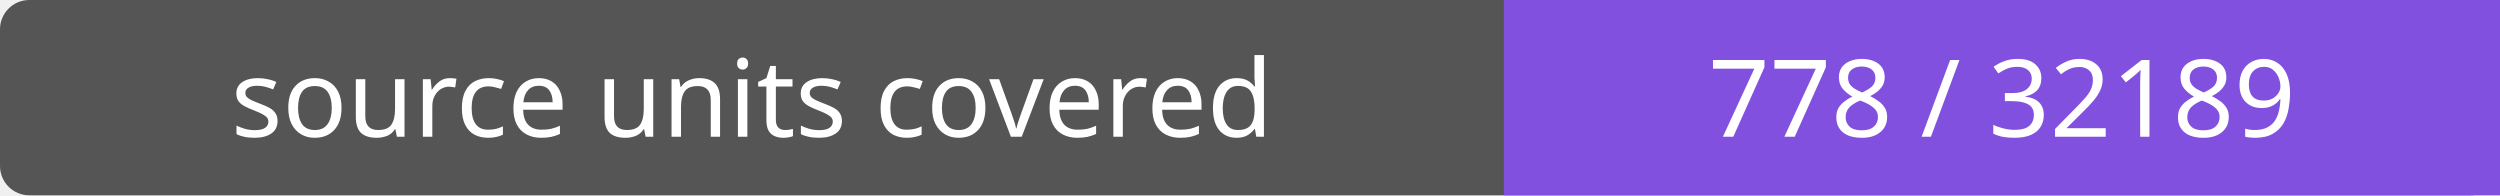
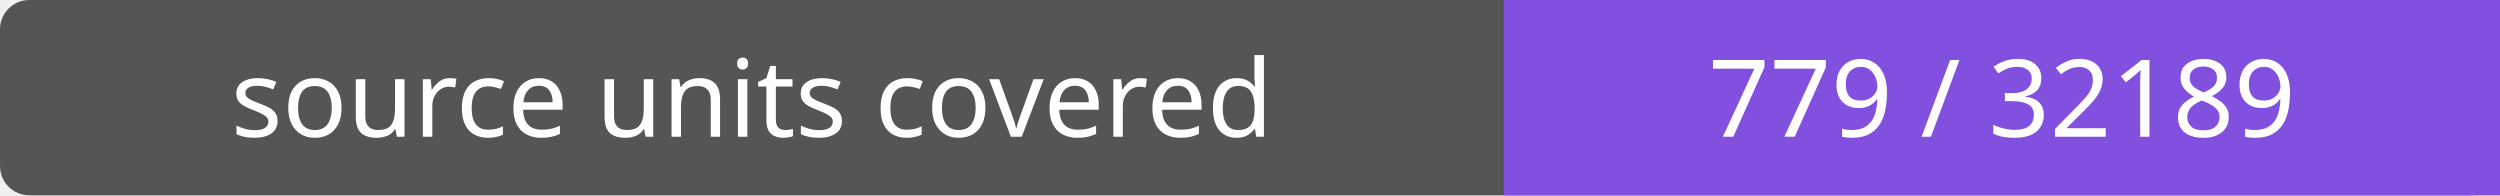
- <svg xmlns="http://www.w3.org/2000/svg" width="256" height="20" role="img" aria-label="source units covered: 778 / 32189">
+ <svg xmlns="http://www.w3.org/2000/svg" width="256" height="20" role="img" aria-label="source units covered: 779 / 32189">
  <rect width="256" height="20" rx="3" fill="#555" />
  <path fill="#8250df" d="M154 0h102v20H154z" />
  <g fill="#fff" text-anchor="middle" font-family="Verdana,sans-serif" font-size="11">
    <text x="77.0" y="14">source units covered</text>
-     <text x="205.0" y="14">778 / 32189</text>
+     <text x="205.0" y="14">779 / 32189</text>
  </g>
</svg>
